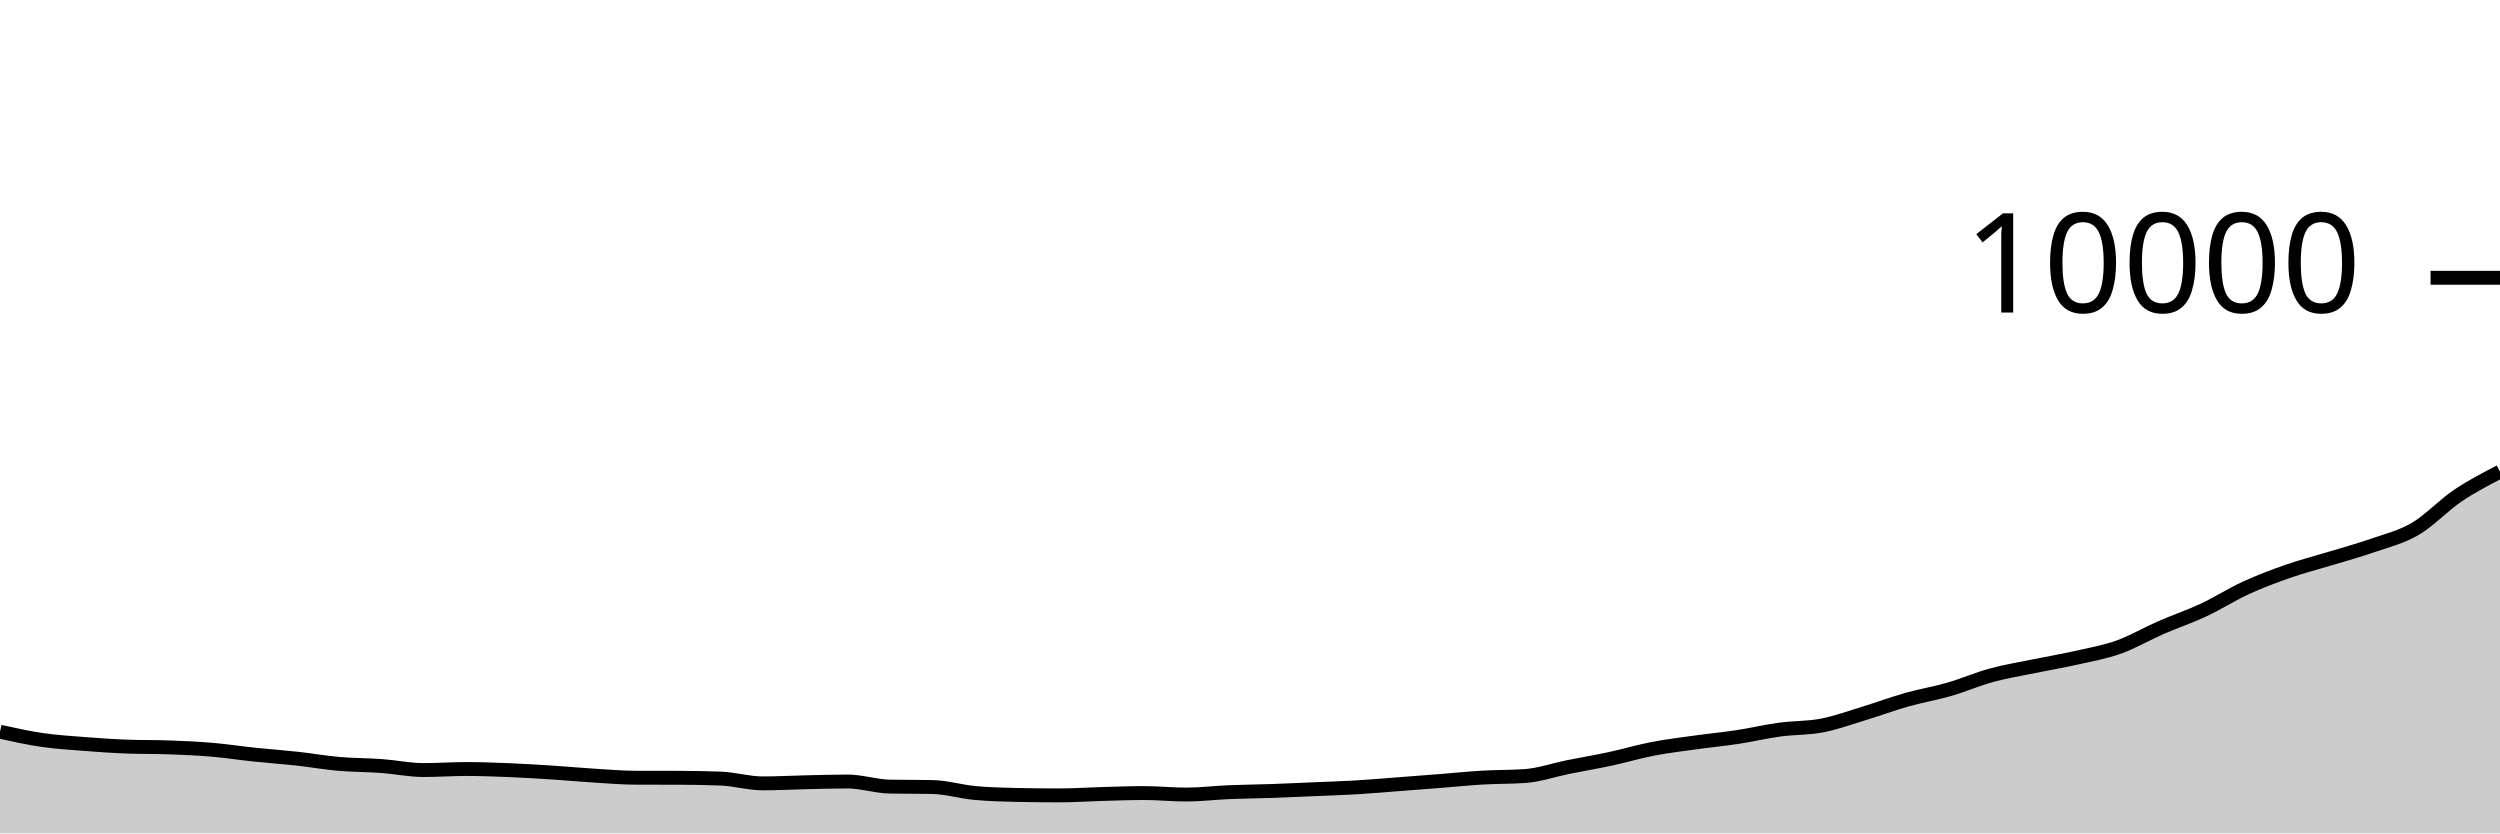
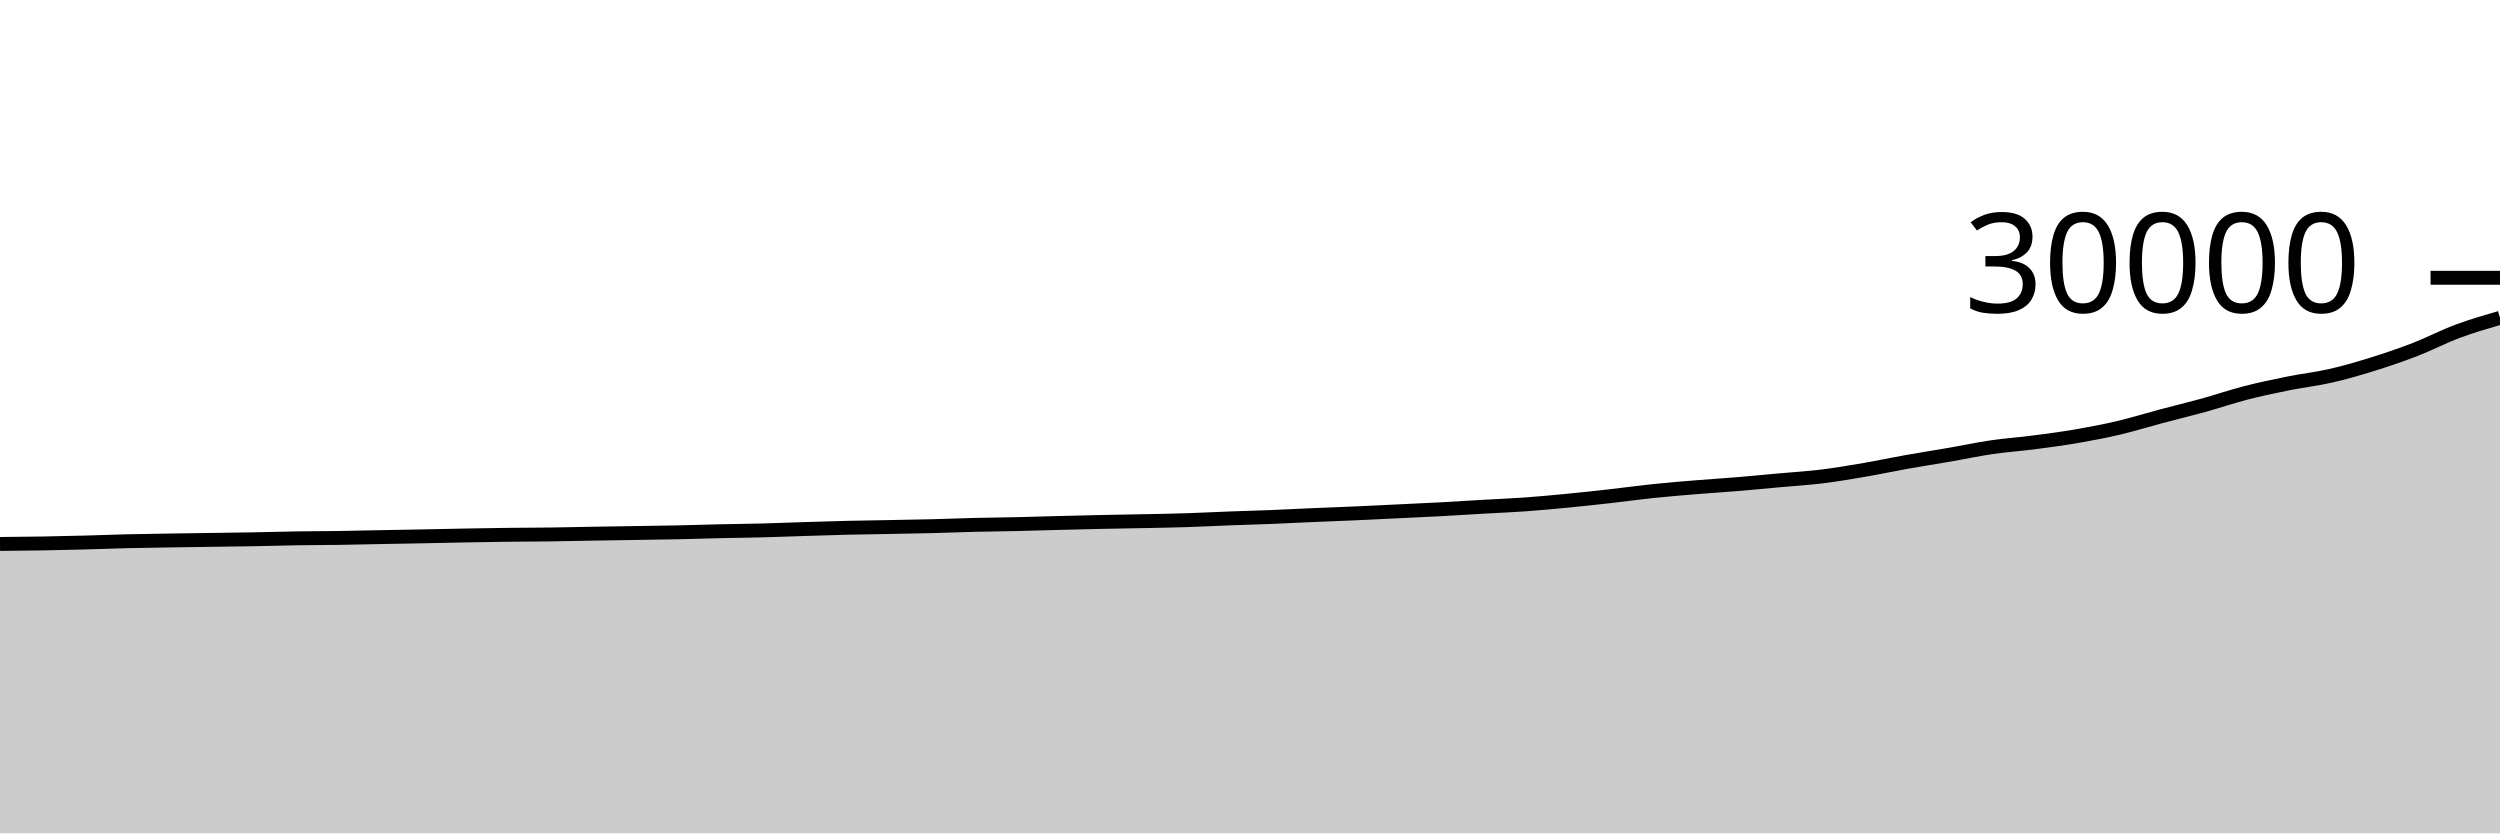
<svg xmlns="http://www.w3.org/2000/svg" viewBox="0 0 180 60">
  <g transform="translate(0,20)">
-     <path class="area" fill="rgba(0, 0, 0, 0.2)" d="M0,32.684C1.017,32.908,2.034,33.133,3.051,33.28C4.068,33.427,5.085,33.489,6.102,33.568C7.119,33.647,8.136,33.719,9.153,33.756C10.169,33.793,11.186,33.775,12.203,33.812C13.22,33.849,14.237,33.893,15.254,33.98C16.271,34.067,17.288,34.225,18.305,34.332C19.322,34.439,20.339,34.509,21.356,34.62C22.373,34.731,23.39,34.911,24.407,35C25.424,35.089,26.441,35.078,27.458,35.152C28.475,35.226,29.492,35.444,30.508,35.444C31.525,35.444,32.542,35.368,33.559,35.368C34.576,35.368,35.593,35.407,36.61,35.448C37.627,35.489,38.644,35.551,39.661,35.616C40.678,35.681,41.695,35.777,42.712,35.84C43.729,35.903,44.746,35.993,45.763,35.996C46.78,35.999,47.797,35.997,48.814,36C49.831,36.003,50.847,36.019,51.864,36.056C52.881,36.093,53.898,36.404,54.915,36.404C55.932,36.404,56.949,36.347,57.966,36.324C58.983,36.301,60,36.268,61.017,36.268C62.034,36.268,63.051,36.617,64.068,36.636C65.085,36.655,66.102,36.645,67.119,36.664C68.136,36.683,69.153,36.997,70.169,37.092C71.186,37.187,72.203,37.215,73.22,37.236C74.237,37.257,75.254,37.268,76.271,37.268C77.288,37.268,78.305,37.196,79.322,37.168C80.339,37.14,81.356,37.1,82.373,37.1C83.39,37.1,84.407,37.208,85.424,37.208C86.441,37.208,87.458,37.079,88.475,37.036C89.492,36.993,90.508,36.987,91.525,36.952C92.542,36.917,93.559,36.867,94.576,36.824C95.593,36.781,96.61,36.752,97.627,36.692C98.644,36.632,99.661,36.541,100.678,36.464C101.695,36.387,102.712,36.308,103.729,36.228C104.746,36.148,105.763,36.043,106.78,35.984C107.797,35.925,108.814,35.947,109.831,35.872C110.847,35.797,111.864,35.437,112.881,35.232C113.898,35.027,114.915,34.859,115.932,34.64C116.949,34.421,117.966,34.117,118.983,33.92C120,33.723,121.017,33.602,122.034,33.46C123.051,33.318,124.068,33.223,125.085,33.068C126.102,32.913,127.119,32.671,128.136,32.532C129.153,32.393,130.169,32.432,131.186,32.236C132.203,32.04,133.22,31.665,134.237,31.356C135.254,31.047,136.271,30.667,137.288,30.38C138.305,30.093,139.322,29.926,140.339,29.632C141.356,29.338,142.373,28.893,143.39,28.616C144.407,28.339,145.424,28.177,146.441,27.968C147.458,27.759,148.475,27.589,149.492,27.36C150.508,27.131,151.525,26.955,152.542,26.592C153.559,26.229,154.576,25.628,155.593,25.184C156.61,24.74,157.627,24.403,158.644,23.928C159.661,23.453,160.678,22.799,161.695,22.332C162.712,21.865,163.729,21.482,164.746,21.128C165.763,20.774,166.78,20.518,167.797,20.208C168.814,19.898,169.831,19.623,170.847,19.268C171.864,18.913,172.881,18.675,173.898,18.08C174.915,17.485,175.932,16.383,176.949,15.696C177.966,15.009,178.983,14.485,180,13.96L180,40C178.983,40,177.966,40,176.949,40C175.932,40,174.915,40,173.898,40C172.881,40,171.864,40,170.847,40C169.831,40,168.814,40,167.797,40C166.78,40,165.763,40,164.746,40C163.729,40,162.712,40,161.695,40C160.678,40,159.661,40,158.644,40C157.627,40,156.61,40,155.593,40C154.576,40,153.559,40,152.542,40C151.525,40,150.508,40,149.492,40C148.475,40,147.458,40,146.441,40C145.424,40,144.407,40,143.39,40C142.373,40,141.356,40,140.339,40C139.322,40,138.305,40,137.288,40C136.271,40,135.254,40,134.237,40C133.22,40,132.203,40,131.186,40C130.169,40,129.153,40,128.136,40C127.119,40,126.102,40,125.085,40C124.068,40,123.051,40,122.034,40C121.017,40,120,40,118.983,40C117.966,40,116.949,40,115.932,40C114.915,40,113.898,40,112.881,40C111.864,40,110.847,40,109.831,40C108.814,40,107.797,40,106.78,40C105.763,40,104.746,40,103.729,40C102.712,40,101.695,40,100.678,40C99.661,40,98.644,40,97.627,40C96.61,40,95.593,40,94.576,40C93.559,40,92.542,40,91.525,40C90.508,40,89.492,40,88.475,40C87.458,40,86.441,40,85.424,40C84.407,40,83.39,40,82.373,40C81.356,40,80.339,40,79.322,40C78.305,40,77.288,40,76.271,40C75.254,40,74.237,40,73.22,40C72.203,40,71.186,40,70.169,40C69.153,40,68.136,40,67.119,40C66.102,40,65.085,40,64.068,40C63.051,40,62.034,40,61.017,40C60,40,58.983,40,57.966,40C56.949,40,55.932,40,54.915,40C53.898,40,52.881,40,51.864,40C50.847,40,49.831,40,48.814,40C47.797,40,46.78,40,45.763,40C44.746,40,43.729,40,42.712,40C41.695,40,40.678,40,39.661,40C38.644,40,37.627,40,36.61,40C35.593,40,34.576,40,33.559,40C32.542,40,31.525,40,30.508,40C29.492,40,28.475,40,27.458,40C26.441,40,25.424,40,24.407,40C23.39,40,22.373,40,21.356,40C20.339,40,19.322,40,18.305,40C17.288,40,16.271,40,15.254,40C14.237,40,13.22,40,12.203,40C11.186,40,10.169,40,9.153,40C8.136,40,7.119,40,6.102,40C5.085,40,4.068,40,3.051,40C2.034,40,1.017,40,0,40Z" />
-     <path class="line" stroke="black" fill="none" d="M0,32.684C1.017,32.908,2.034,33.133,3.051,33.28C4.068,33.427,5.085,33.489,6.102,33.568C7.119,33.647,8.136,33.719,9.153,33.756C10.169,33.793,11.186,33.775,12.203,33.812C13.22,33.849,14.237,33.893,15.254,33.98C16.271,34.067,17.288,34.225,18.305,34.332C19.322,34.439,20.339,34.509,21.356,34.62C22.373,34.731,23.39,34.911,24.407,35C25.424,35.089,26.441,35.078,27.458,35.152C28.475,35.226,29.492,35.444,30.508,35.444C31.525,35.444,32.542,35.368,33.559,35.368C34.576,35.368,35.593,35.407,36.61,35.448C37.627,35.489,38.644,35.551,39.661,35.616C40.678,35.681,41.695,35.777,42.712,35.84C43.729,35.903,44.746,35.993,45.763,35.996C46.78,35.999,47.797,35.997,48.814,36C49.831,36.003,50.847,36.019,51.864,36.056C52.881,36.093,53.898,36.404,54.915,36.404C55.932,36.404,56.949,36.347,57.966,36.324C58.983,36.301,60,36.268,61.017,36.268C62.034,36.268,63.051,36.617,64.068,36.636C65.085,36.655,66.102,36.645,67.119,36.664C68.136,36.683,69.153,36.997,70.169,37.092C71.186,37.187,72.203,37.215,73.22,37.236C74.237,37.257,75.254,37.268,76.271,37.268C77.288,37.268,78.305,37.196,79.322,37.168C80.339,37.14,81.356,37.1,82.373,37.1C83.39,37.1,84.407,37.208,85.424,37.208C86.441,37.208,87.458,37.079,88.475,37.036C89.492,36.993,90.508,36.987,91.525,36.952C92.542,36.917,93.559,36.867,94.576,36.824C95.593,36.781,96.61,36.752,97.627,36.692C98.644,36.632,99.661,36.541,100.678,36.464C101.695,36.387,102.712,36.308,103.729,36.228C104.746,36.148,105.763,36.043,106.78,35.984C107.797,35.925,108.814,35.947,109.831,35.872C110.847,35.797,111.864,35.437,112.881,35.232C113.898,35.027,114.915,34.859,115.932,34.64C116.949,34.421,117.966,34.117,118.983,33.92C120,33.723,121.017,33.602,122.034,33.46C123.051,33.318,124.068,33.223,125.085,33.068C126.102,32.913,127.119,32.671,128.136,32.532C129.153,32.393,130.169,32.432,131.186,32.236C132.203,32.04,133.22,31.665,134.237,31.356C135.254,31.047,136.271,30.667,137.288,30.38C138.305,30.093,139.322,29.926,140.339,29.632C141.356,29.338,142.373,28.893,143.39,28.616C144.407,28.339,145.424,28.177,146.441,27.968C147.458,27.759,148.475,27.589,149.492,27.36C150.508,27.131,151.525,26.955,152.542,26.592C153.559,26.229,154.576,25.628,155.593,25.184C156.61,24.74,157.627,24.403,158.644,23.928C159.661,23.453,160.678,22.799,161.695,22.332C162.712,21.865,163.729,21.482,164.746,21.128C165.763,20.774,166.78,20.518,167.797,20.208C168.814,19.898,169.831,19.623,170.847,19.268C171.864,18.913,172.881,18.675,173.898,18.08C174.915,17.485,175.932,16.383,176.949,15.696C177.966,15.009,178.983,14.485,180,13.96" />
+     <path class="area" fill="rgba(0, 0, 0, 0.2)" d="M0,19.164C1.017,19.155,2.034,19.146,3.051,19.129C4.068,19.112,5.085,19.088,6.102,19.061C7.119,19.034,8.136,18.992,9.153,18.968C10.169,18.944,11.186,18.931,12.203,18.915C13.22,18.898,14.237,18.885,15.254,18.871C16.271,18.856,17.288,18.845,18.305,18.827C19.322,18.808,20.339,18.776,21.356,18.76C22.373,18.744,23.39,18.746,24.407,18.731C25.424,18.716,26.441,18.69,27.458,18.671C28.475,18.652,29.492,18.636,30.508,18.616C31.525,18.596,32.542,18.572,33.559,18.553C34.576,18.535,35.593,18.517,36.61,18.505C37.627,18.493,38.644,18.495,39.661,18.481C40.678,18.468,41.695,18.443,42.712,18.425C43.729,18.408,44.746,18.392,45.763,18.376C46.78,18.36,47.797,18.348,48.814,18.327C49.831,18.305,50.847,18.271,51.864,18.248C52.881,18.225,53.898,18.216,54.915,18.189C55.932,18.163,56.949,18.121,57.966,18.089C58.983,18.058,60,18.024,61.017,18C62.034,17.976,63.051,17.963,64.068,17.944C65.085,17.925,66.102,17.91,67.119,17.884C68.136,17.858,69.153,17.816,70.169,17.791C71.186,17.766,72.203,17.758,73.22,17.735C74.237,17.712,75.254,17.679,76.271,17.653C77.288,17.627,78.305,17.6,79.322,17.579C80.339,17.557,81.356,17.544,82.373,17.523C83.39,17.502,84.407,17.486,85.424,17.453C86.441,17.421,87.458,17.366,88.475,17.328C89.492,17.29,90.508,17.264,91.525,17.224C92.542,17.184,93.559,17.129,94.576,17.085C95.593,17.042,96.61,17.006,97.627,16.961C98.644,16.916,99.661,16.864,100.678,16.815C101.695,16.766,102.712,16.721,103.729,16.667C104.746,16.612,105.763,16.545,106.78,16.487C107.797,16.428,108.814,16.389,109.831,16.316C110.847,16.243,111.864,16.146,112.881,16.048C113.898,15.95,114.915,15.84,115.932,15.725C116.949,15.611,117.966,15.468,118.983,15.361C120,15.255,121.017,15.171,122.034,15.087C123.051,15.003,124.068,14.942,125.085,14.857C126.102,14.773,127.119,14.674,128.136,14.581C129.153,14.489,130.169,14.429,131.186,14.304C132.203,14.179,133.22,14.005,134.237,13.831C135.254,13.656,136.271,13.438,137.288,13.257C138.305,13.076,139.322,12.921,140.339,12.745C141.356,12.569,142.373,12.35,143.39,12.201C144.407,12.052,145.424,11.984,146.441,11.852C147.458,11.72,148.475,11.585,149.492,11.411C150.508,11.236,151.525,11.043,152.542,10.804C153.559,10.565,154.576,10.246,155.593,9.976C156.61,9.706,157.627,9.462,158.644,9.181C159.661,8.9,160.678,8.552,161.695,8.289C162.712,8.027,163.729,7.813,164.746,7.608C165.763,7.403,166.78,7.292,167.797,7.06C168.814,6.828,169.831,6.533,170.847,6.216C171.864,5.899,172.881,5.553,173.898,5.159C174.915,4.765,175.932,4.231,176.949,3.852C177.966,3.473,178.983,3.178,180,2.883L180,40C178.983,40,177.966,40,176.949,40C175.932,40,174.915,40,173.898,40C172.881,40,171.864,40,170.847,40C169.831,40,168.814,40,167.797,40C166.78,40,165.763,40,164.746,40C163.729,40,162.712,40,161.695,40C160.678,40,159.661,40,158.644,40C157.627,40,156.61,40,155.593,40C154.576,40,153.559,40,152.542,40C151.525,40,150.508,40,149.492,40C148.475,40,147.458,40,146.441,40C145.424,40,144.407,40,143.39,40C142.373,40,141.356,40,140.339,40C139.322,40,138.305,40,137.288,40C136.271,40,135.254,40,134.237,40C133.22,40,132.203,40,131.186,40C130.169,40,129.153,40,128.136,40C127.119,40,126.102,40,125.085,40C124.068,40,123.051,40,122.034,40C121.017,40,120,40,118.983,40C117.966,40,116.949,40,115.932,40C114.915,40,113.898,40,112.881,40C111.864,40,110.847,40,109.831,40C108.814,40,107.797,40,106.78,40C105.763,40,104.746,40,103.729,40C102.712,40,101.695,40,100.678,40C99.661,40,98.644,40,97.627,40C96.61,40,95.593,40,94.576,40C93.559,40,92.542,40,91.525,40C90.508,40,89.492,40,88.475,40C87.458,40,86.441,40,85.424,40C84.407,40,83.39,40,82.373,40C81.356,40,80.339,40,79.322,40C78.305,40,77.288,40,76.271,40C75.254,40,74.237,40,73.22,40C72.203,40,71.186,40,70.169,40C69.153,40,68.136,40,67.119,40C66.102,40,65.085,40,64.068,40C63.051,40,62.034,40,61.017,40C60,40,58.983,40,57.966,40C56.949,40,55.932,40,54.915,40C53.898,40,52.881,40,51.864,40C50.847,40,49.831,40,48.814,40C47.797,40,46.78,40,45.763,40C44.746,40,43.729,40,42.712,40C41.695,40,40.678,40,39.661,40C38.644,40,37.627,40,36.61,40C35.593,40,34.576,40,33.559,40C32.542,40,31.525,40,30.508,40C29.492,40,28.475,40,27.458,40C26.441,40,25.424,40,24.407,40C23.39,40,22.373,40,21.356,40C20.339,40,19.322,40,18.305,40C17.288,40,16.271,40,15.254,40C14.237,40,13.22,40,12.203,40C11.186,40,10.169,40,9.153,40C8.136,40,7.119,40,6.102,40C5.085,40,4.068,40,3.051,40C2.034,40,1.017,40,0,40Z" />
+     <path class="line" stroke="black" fill="none" d="M0,19.164C1.017,19.155,2.034,19.146,3.051,19.129C4.068,19.112,5.085,19.088,6.102,19.061C7.119,19.034,8.136,18.992,9.153,18.968C10.169,18.944,11.186,18.931,12.203,18.915C13.22,18.898,14.237,18.885,15.254,18.871C16.271,18.856,17.288,18.845,18.305,18.827C19.322,18.808,20.339,18.776,21.356,18.76C22.373,18.744,23.39,18.746,24.407,18.731C25.424,18.716,26.441,18.69,27.458,18.671C28.475,18.652,29.492,18.636,30.508,18.616C31.525,18.596,32.542,18.572,33.559,18.553C34.576,18.535,35.593,18.517,36.61,18.505C37.627,18.493,38.644,18.495,39.661,18.481C40.678,18.468,41.695,18.443,42.712,18.425C43.729,18.408,44.746,18.392,45.763,18.376C46.78,18.36,47.797,18.348,48.814,18.327C49.831,18.305,50.847,18.271,51.864,18.248C52.881,18.225,53.898,18.216,54.915,18.189C55.932,18.163,56.949,18.121,57.966,18.089C58.983,18.058,60,18.024,61.017,18C62.034,17.976,63.051,17.963,64.068,17.944C65.085,17.925,66.102,17.91,67.119,17.884C68.136,17.858,69.153,17.816,70.169,17.791C71.186,17.766,72.203,17.758,73.22,17.735C74.237,17.712,75.254,17.679,76.271,17.653C77.288,17.627,78.305,17.6,79.322,17.579C80.339,17.557,81.356,17.544,82.373,17.523C83.39,17.502,84.407,17.486,85.424,17.453C86.441,17.421,87.458,17.366,88.475,17.328C89.492,17.29,90.508,17.264,91.525,17.224C92.542,17.184,93.559,17.129,94.576,17.085C95.593,17.042,96.61,17.006,97.627,16.961C98.644,16.916,99.661,16.864,100.678,16.815C101.695,16.766,102.712,16.721,103.729,16.667C104.746,16.612,105.763,16.545,106.78,16.487C107.797,16.428,108.814,16.389,109.831,16.316C110.847,16.243,111.864,16.146,112.881,16.048C113.898,15.95,114.915,15.84,115.932,15.725C116.949,15.611,117.966,15.468,118.983,15.361C120,15.255,121.017,15.171,122.034,15.087C123.051,15.003,124.068,14.942,125.085,14.857C126.102,14.773,127.119,14.674,128.136,14.581C129.153,14.489,130.169,14.429,131.186,14.304C132.203,14.179,133.22,14.005,134.237,13.831C135.254,13.656,136.271,13.438,137.288,13.257C138.305,13.076,139.322,12.921,140.339,12.745C141.356,12.569,142.373,12.35,143.39,12.201C144.407,12.052,145.424,11.984,146.441,11.852C147.458,11.72,148.475,11.585,149.492,11.411C150.508,11.236,151.525,11.043,152.542,10.804C153.559,10.565,154.576,10.246,155.593,9.976C156.61,9.706,157.627,9.462,158.644,9.181C159.661,8.9,160.678,8.552,161.695,8.289C162.712,8.027,163.729,7.813,164.746,7.608C165.763,7.403,166.78,7.292,167.797,7.06C168.814,6.828,169.831,6.533,170.847,6.216C171.864,5.899,172.881,5.553,173.898,5.159C174.915,4.765,175.932,4.231,176.949,3.852C177.966,3.473,178.983,3.178,180,2.883" />
    <path class="axis-ceiling" stroke-width="1" stroke="black" fill="none" d="M175,0L180,0" />
-     <text class="axis-ceiling-label" font-family="sans-serif" text-anchor="end" font-size="10px" x="170" y="2.5">10000</text>
+     <text class="axis-ceiling-label" font-family="sans-serif" text-anchor="end" font-size="10px" x="170" y="2.5">30000</text>
  </g>
</svg>
